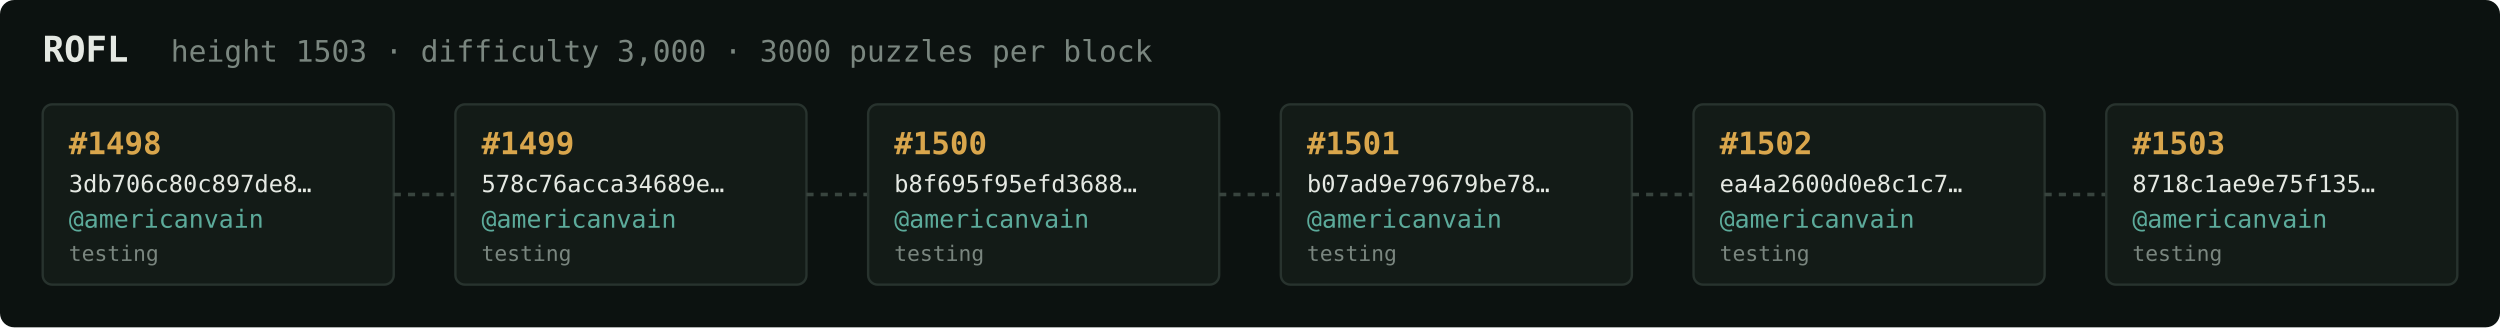
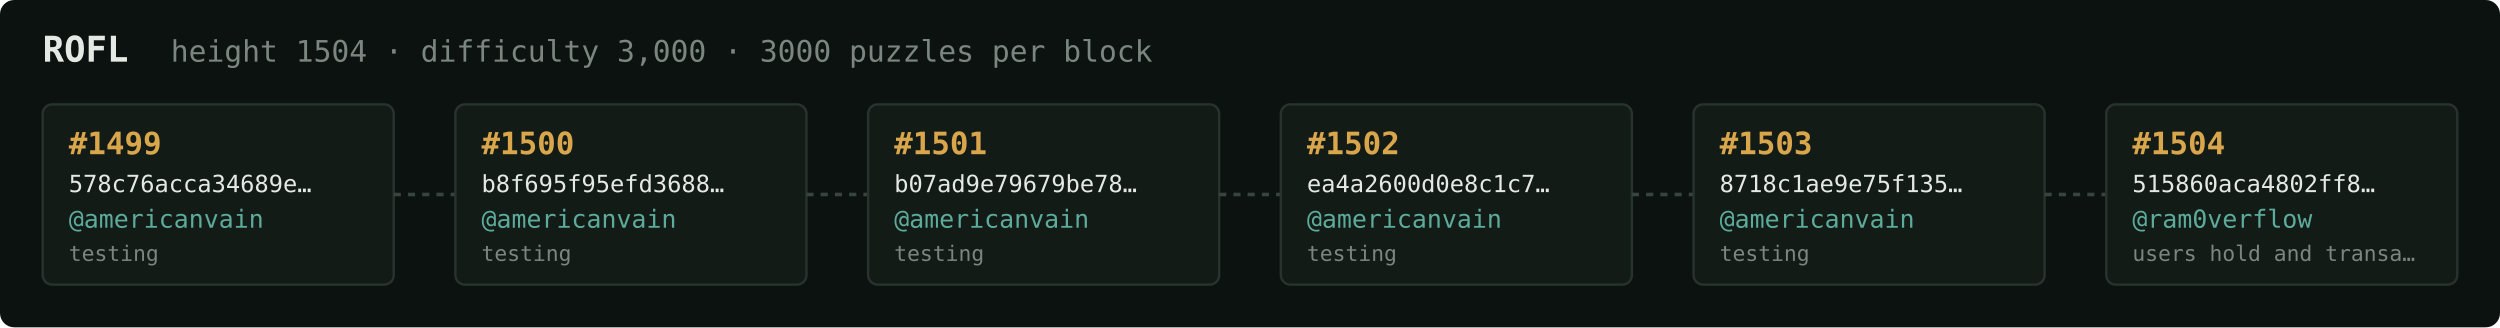
<svg xmlns="http://www.w3.org/2000/svg" width="1054" height="138" viewBox="0 0 1054 138" font-family="ui-monospace,SFMono-Regular,Menlo,monospace">
  <rect fill="#0c1210" width="1054" height="138" rx="6" />
  <text x="18" y="26" fill="#e5e9e3" font-size="15" font-weight="700">ROFL</text>
-   <text x="72" y="26" fill="#7a867f" font-size="12.5">height 1503 · difficulty 3,000 · 3000 puzzles per block</text>
+   <text x="72" y="26" fill="#7a867f" font-size="12.5">height 1504 · difficulty 3,000 · 3000 puzzles per block</text>
  <rect x="18" y="44" width="148" height="76" rx="4" fill="#131b17" stroke="#28332e" stroke-width="1" />
-   <text x="29" y="65" fill="#d9a64c" font-size="13" font-weight="700">#1498</text>
-   <text x="29" y="81" fill="#e5e9e3" font-size="10">3db706c80c897de8…</text>
+   <text x="29" y="65" fill="#d9a64c" font-size="13" font-weight="700">#1499</text>
+   <text x="29" y="81" fill="#e5e9e3" font-size="10">578c76acca34689e…</text>
  <text x="29" y="96" fill="#5cab9b" font-size="10.5">@americanvain</text>
  <text x="29" y="110" fill="#7a867f" font-size="9">testing</text>
  <line x1="166" y1="82.0" x2="192" y2="82.0" stroke="#38443e" stroke-width="1.5" stroke-dasharray="3 3" />
  <rect x="192" y="44" width="148" height="76" rx="4" fill="#131b17" stroke="#28332e" stroke-width="1" />
-   <text x="203" y="65" fill="#d9a64c" font-size="13" font-weight="700">#1499</text>
-   <text x="203" y="81" fill="#e5e9e3" font-size="10">578c76acca34689e…</text>
+   <text x="203" y="65" fill="#d9a64c" font-size="13" font-weight="700">#1500</text>
+   <text x="203" y="81" fill="#e5e9e3" font-size="10">b8f695f95efd3688…</text>
  <text x="203" y="96" fill="#5cab9b" font-size="10.5">@americanvain</text>
  <text x="203" y="110" fill="#7a867f" font-size="9">testing</text>
  <line x1="340" y1="82.0" x2="366" y2="82.0" stroke="#38443e" stroke-width="1.5" stroke-dasharray="3 3" />
  <rect x="366" y="44" width="148" height="76" rx="4" fill="#131b17" stroke="#28332e" stroke-width="1" />
-   <text x="377" y="65" fill="#d9a64c" font-size="13" font-weight="700">#1500</text>
-   <text x="377" y="81" fill="#e5e9e3" font-size="10">b8f695f95efd3688…</text>
+   <text x="377" y="65" fill="#d9a64c" font-size="13" font-weight="700">#1501</text>
+   <text x="377" y="81" fill="#e5e9e3" font-size="10">b07ad9e79679be78…</text>
  <text x="377" y="96" fill="#5cab9b" font-size="10.5">@americanvain</text>
  <text x="377" y="110" fill="#7a867f" font-size="9">testing</text>
  <line x1="514" y1="82.0" x2="540" y2="82.0" stroke="#38443e" stroke-width="1.5" stroke-dasharray="3 3" />
  <rect x="540" y="44" width="148" height="76" rx="4" fill="#131b17" stroke="#28332e" stroke-width="1" />
-   <text x="551" y="65" fill="#d9a64c" font-size="13" font-weight="700">#1501</text>
-   <text x="551" y="81" fill="#e5e9e3" font-size="10">b07ad9e79679be78…</text>
+   <text x="551" y="65" fill="#d9a64c" font-size="13" font-weight="700">#1502</text>
+   <text x="551" y="81" fill="#e5e9e3" font-size="10">ea4a2600d0e8c1c7…</text>
  <text x="551" y="96" fill="#5cab9b" font-size="10.5">@americanvain</text>
  <text x="551" y="110" fill="#7a867f" font-size="9">testing</text>
  <line x1="688" y1="82.0" x2="714" y2="82.0" stroke="#38443e" stroke-width="1.5" stroke-dasharray="3 3" />
  <rect x="714" y="44" width="148" height="76" rx="4" fill="#131b17" stroke="#28332e" stroke-width="1" />
-   <text x="725" y="65" fill="#d9a64c" font-size="13" font-weight="700">#1502</text>
-   <text x="725" y="81" fill="#e5e9e3" font-size="10">ea4a2600d0e8c1c7…</text>
+   <text x="725" y="65" fill="#d9a64c" font-size="13" font-weight="700">#1503</text>
+   <text x="725" y="81" fill="#e5e9e3" font-size="10">8718c1ae9e75f135…</text>
  <text x="725" y="96" fill="#5cab9b" font-size="10.5">@americanvain</text>
  <text x="725" y="110" fill="#7a867f" font-size="9">testing</text>
  <line x1="862" y1="82.0" x2="888" y2="82.0" stroke="#38443e" stroke-width="1.5" stroke-dasharray="3 3" />
  <rect x="888" y="44" width="148" height="76" rx="4" fill="#131b17" stroke="#28332e" stroke-width="1" />
-   <text x="899" y="65" fill="#d9a64c" font-size="13" font-weight="700">#1503</text>
-   <text x="899" y="81" fill="#e5e9e3" font-size="10">8718c1ae9e75f135…</text>
-   <text x="899" y="96" fill="#5cab9b" font-size="10.5">@americanvain</text>
-   <text x="899" y="110" fill="#7a867f" font-size="9">testing</text>
+   <text x="899" y="65" fill="#d9a64c" font-size="13" font-weight="700">#1504</text>
+   <text x="899" y="81" fill="#e5e9e3" font-size="10">515860aca4802ff8…</text>
+   <text x="899" y="96" fill="#5cab9b" font-size="10.5">@ram0verflow</text>
+   <text x="899" y="110" fill="#7a867f" font-size="9">users hold and transa…</text>
</svg>
